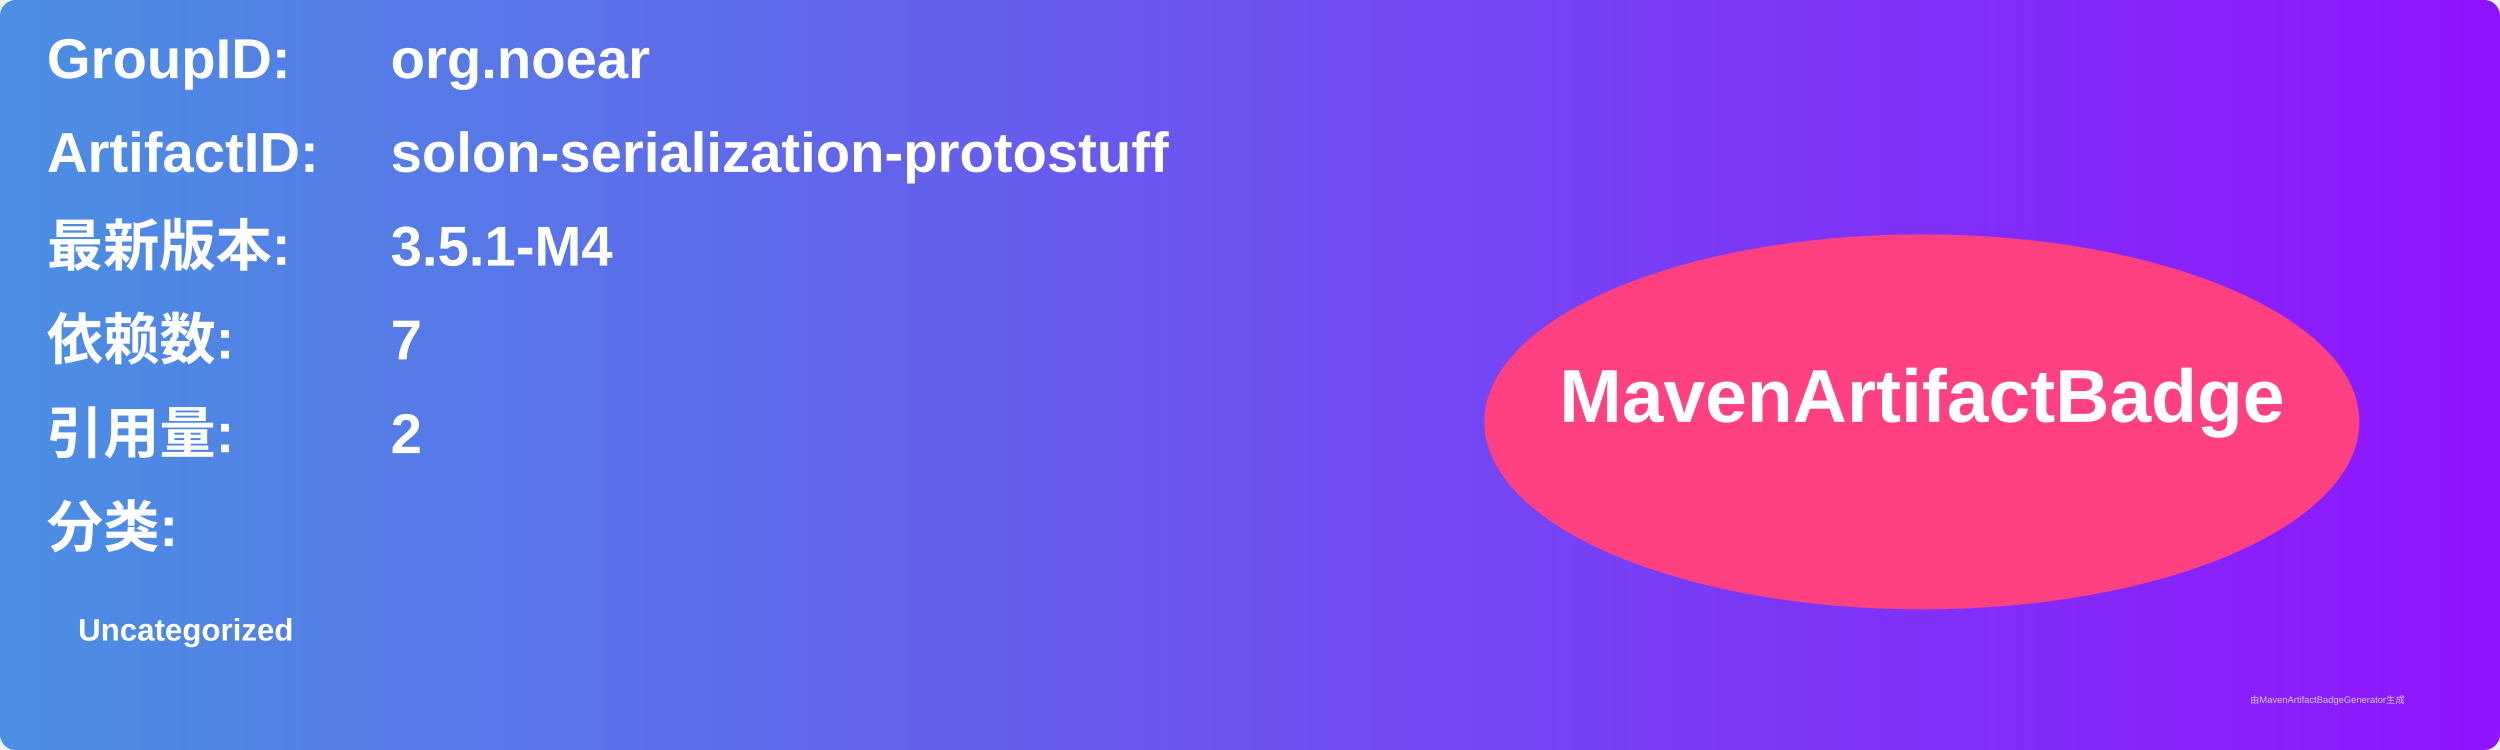
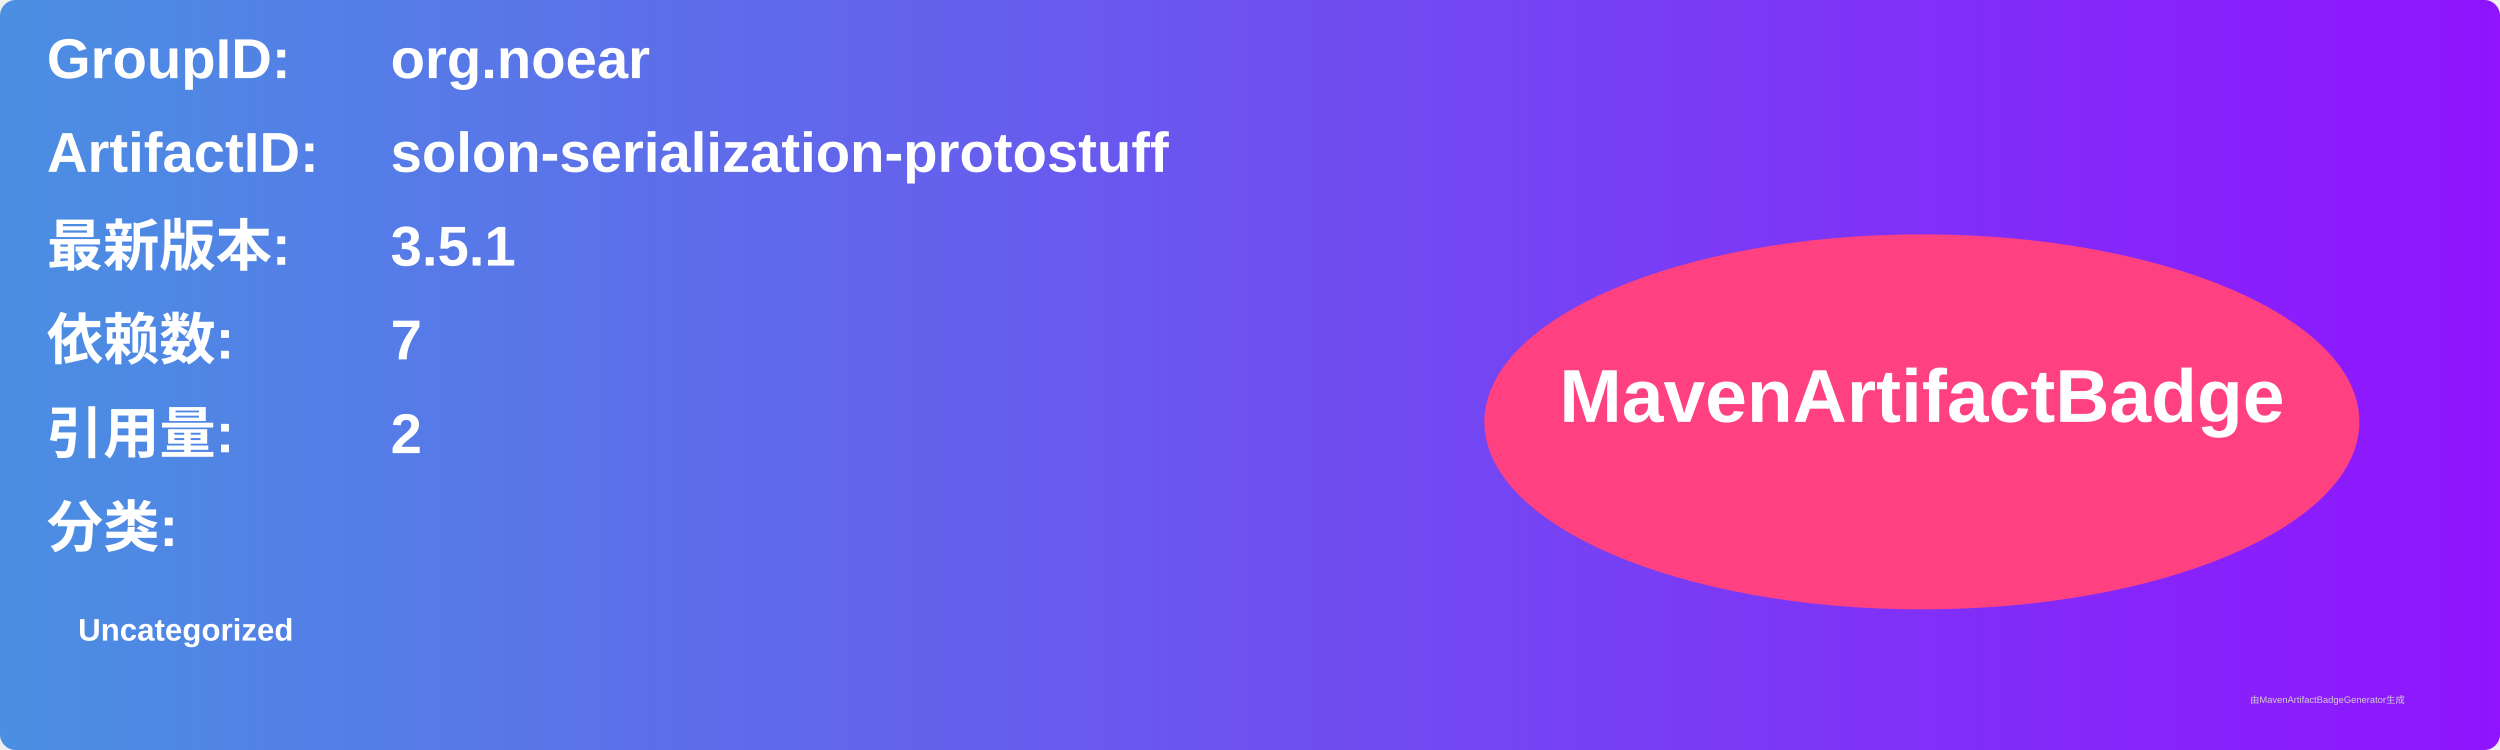
<svg xmlns="http://www.w3.org/2000/svg" width="800" height="240" viewBox="0 0 800 240">
  <linearGradient id="grad" x1="0%" y1="0%" x2="100%" y2="0%">
    <stop offset="0%" stop-color="#4a90e2" />
    <stop offset="100%" stop-color="#9013fe" />
  </linearGradient>
  <rect width="100%" height="100%" rx="5" ry="5" fill="url(#grad)" />
  <g transform="translate(15, 15)">
    <text x="0" y="10" font-family="Arial" font-size="18" fill="white" font-weight="bold" width="260">GroupID:</text>
    <text x="110" y="10" font-family="Arial" font-size="18" fill="white" font-weight="bold" width="460">org.noear</text>
    <text x="0" y="40" font-family="Arial" font-size="18" fill="white" font-weight="bold" width="260">ArtifactID:</text>
    <text x="110" y="40" font-family="Arial" font-size="18" fill="white" font-weight="bold" width="460">solon-serialization-protostuff</text>
    <text x="0" y="70" font-family="Arial" font-size="18" fill="white" font-weight="bold">最新版本:</text>
    <text x="110" y="70" font-family="Arial" font-size="18" fill="white" font-weight="bold">
-       <tspan font-weight="bold">3.5.1-M4</tspan>
+       <tspan font-weight="bold">3.5.1</tspan>
    </text>
    <text x="0" y="100" font-family="Arial" font-size="18" fill="white" font-weight="bold">依赖数: </text>
    <text x="110" y="100" font-family="Arial" font-size="18" fill="white">
      <tspan font-weight="bold">7</tspan>
    </text>
    <text x="0" y="130" font-family="Arial" font-size="18" fill="white" font-weight="bold">引用量: </text>
    <text x="110" y="130" font-family="Arial" font-size="18" fill="white">
      <tspan font-weight="bold">2</tspan>
    </text>
    <text x="0" y="160" font-family="Arial" font-size="18" fill="white" font-weight="bold">分类:</text>
    <text x="10" y="190" font-family="Arial" font-size="10" fill="white">
      <tspan font-weight="bold">Uncategorized</tspan>
    </text>
    <ellipse cx="600" cy="120" rx="140" ry="60" fill="#ff4081" />
    <text x="600" y="120" text-anchor="middle" font-family="Arial" font-size="24" fill="white" font-weight="bold">MavenArtifactBadge</text>
  </g>
  <text x="720" y="225" font-family="Arial" font-size="3" fill="#d0d0d0">由MavenArtifactBadgeGenerator生成</text>
</svg>
